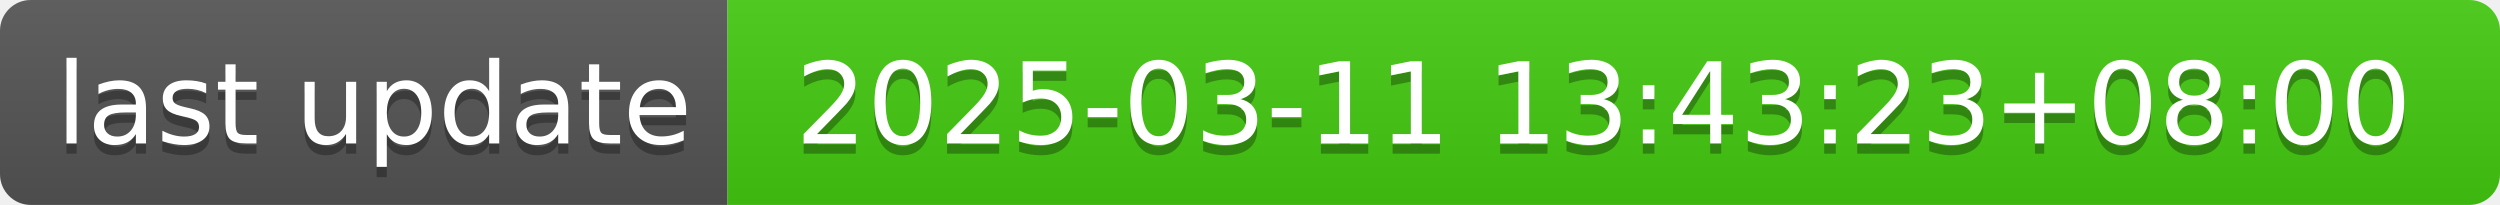
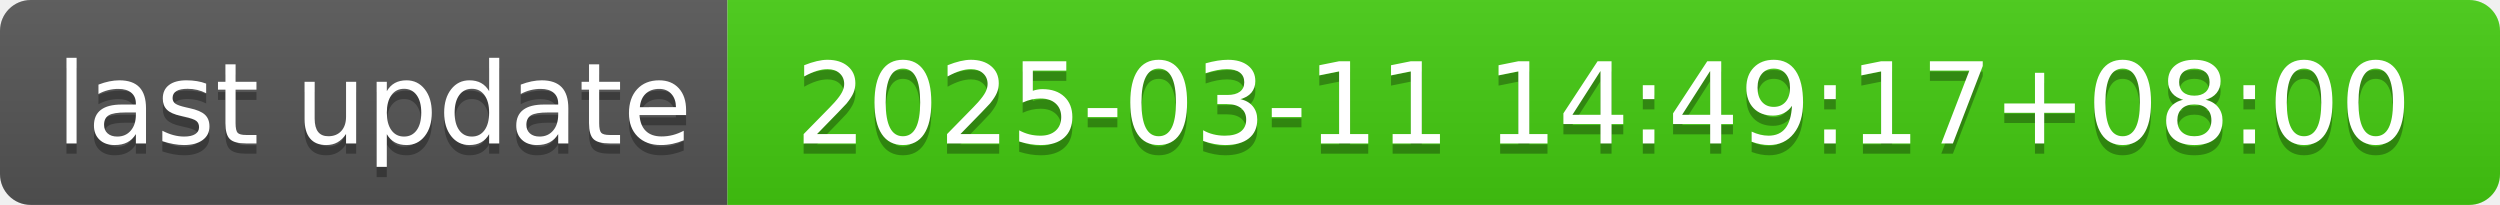
- <svg xmlns="http://www.w3.org/2000/svg" width="244" height="20" role="img" aria-label="last update: 2025-03-11 13:43:23+08:00">
+ <svg xmlns="http://www.w3.org/2000/svg" width="244" height="20" role="img" aria-label="last update: 2025-03-11 14:49:17+08:00">
  <linearGradient id="s" x2="0" y2="100%">
    <stop offset="0" stop-color="#bbb" stop-opacity=".1" />
    <stop offset="1" stop-opacity=".1" />
  </linearGradient>
  <clipPath id="r">
    <rect width="244" height="20" rx="3" fill="#fff" />
  </clipPath>
  <g clip-path="url(#r)">
    <rect width="71" height="20" fill="#555" />
    <rect x="71" width="173" height="20" fill="#4c1" />
    <rect width="244" height="20" fill="url(#s)" />
  </g>
  <g fill="#fff" text-anchor="middle" font-family="Verdana,Geneva,DejaVu Sans,sans-serif" text-rendering="geometricPrecision" font-size="110">
    <text aria-hidden="true" x="365" y="150" fill="#010101" fill-opacity=".3" transform="scale(.1)" textLength="610">last update</text>
    <text x="365" y="140" transform="scale(.1)" fill="#fff" textLength="610">last update</text>
-     <text aria-hidden="true" x="1565" y="150" fill="#010101" fill-opacity=".3" transform="scale(.1)" textLength="1630">2025-03-11 13:43:23+08:00</text>
-     <text x="1565" y="140" transform="scale(.1)" fill="#fff" textLength="1630">2025-03-11 13:43:23+08:00</text>
+     <text aria-hidden="true" x="1565" y="150" fill="#010101" fill-opacity=".3" transform="scale(.1)" textLength="1630">2025-03-11 14:49:17+08:00</text>
+     <text x="1565" y="140" transform="scale(.1)" fill="#fff" textLength="1630">2025-03-11 14:49:17+08:00</text>
  </g>
</svg>
